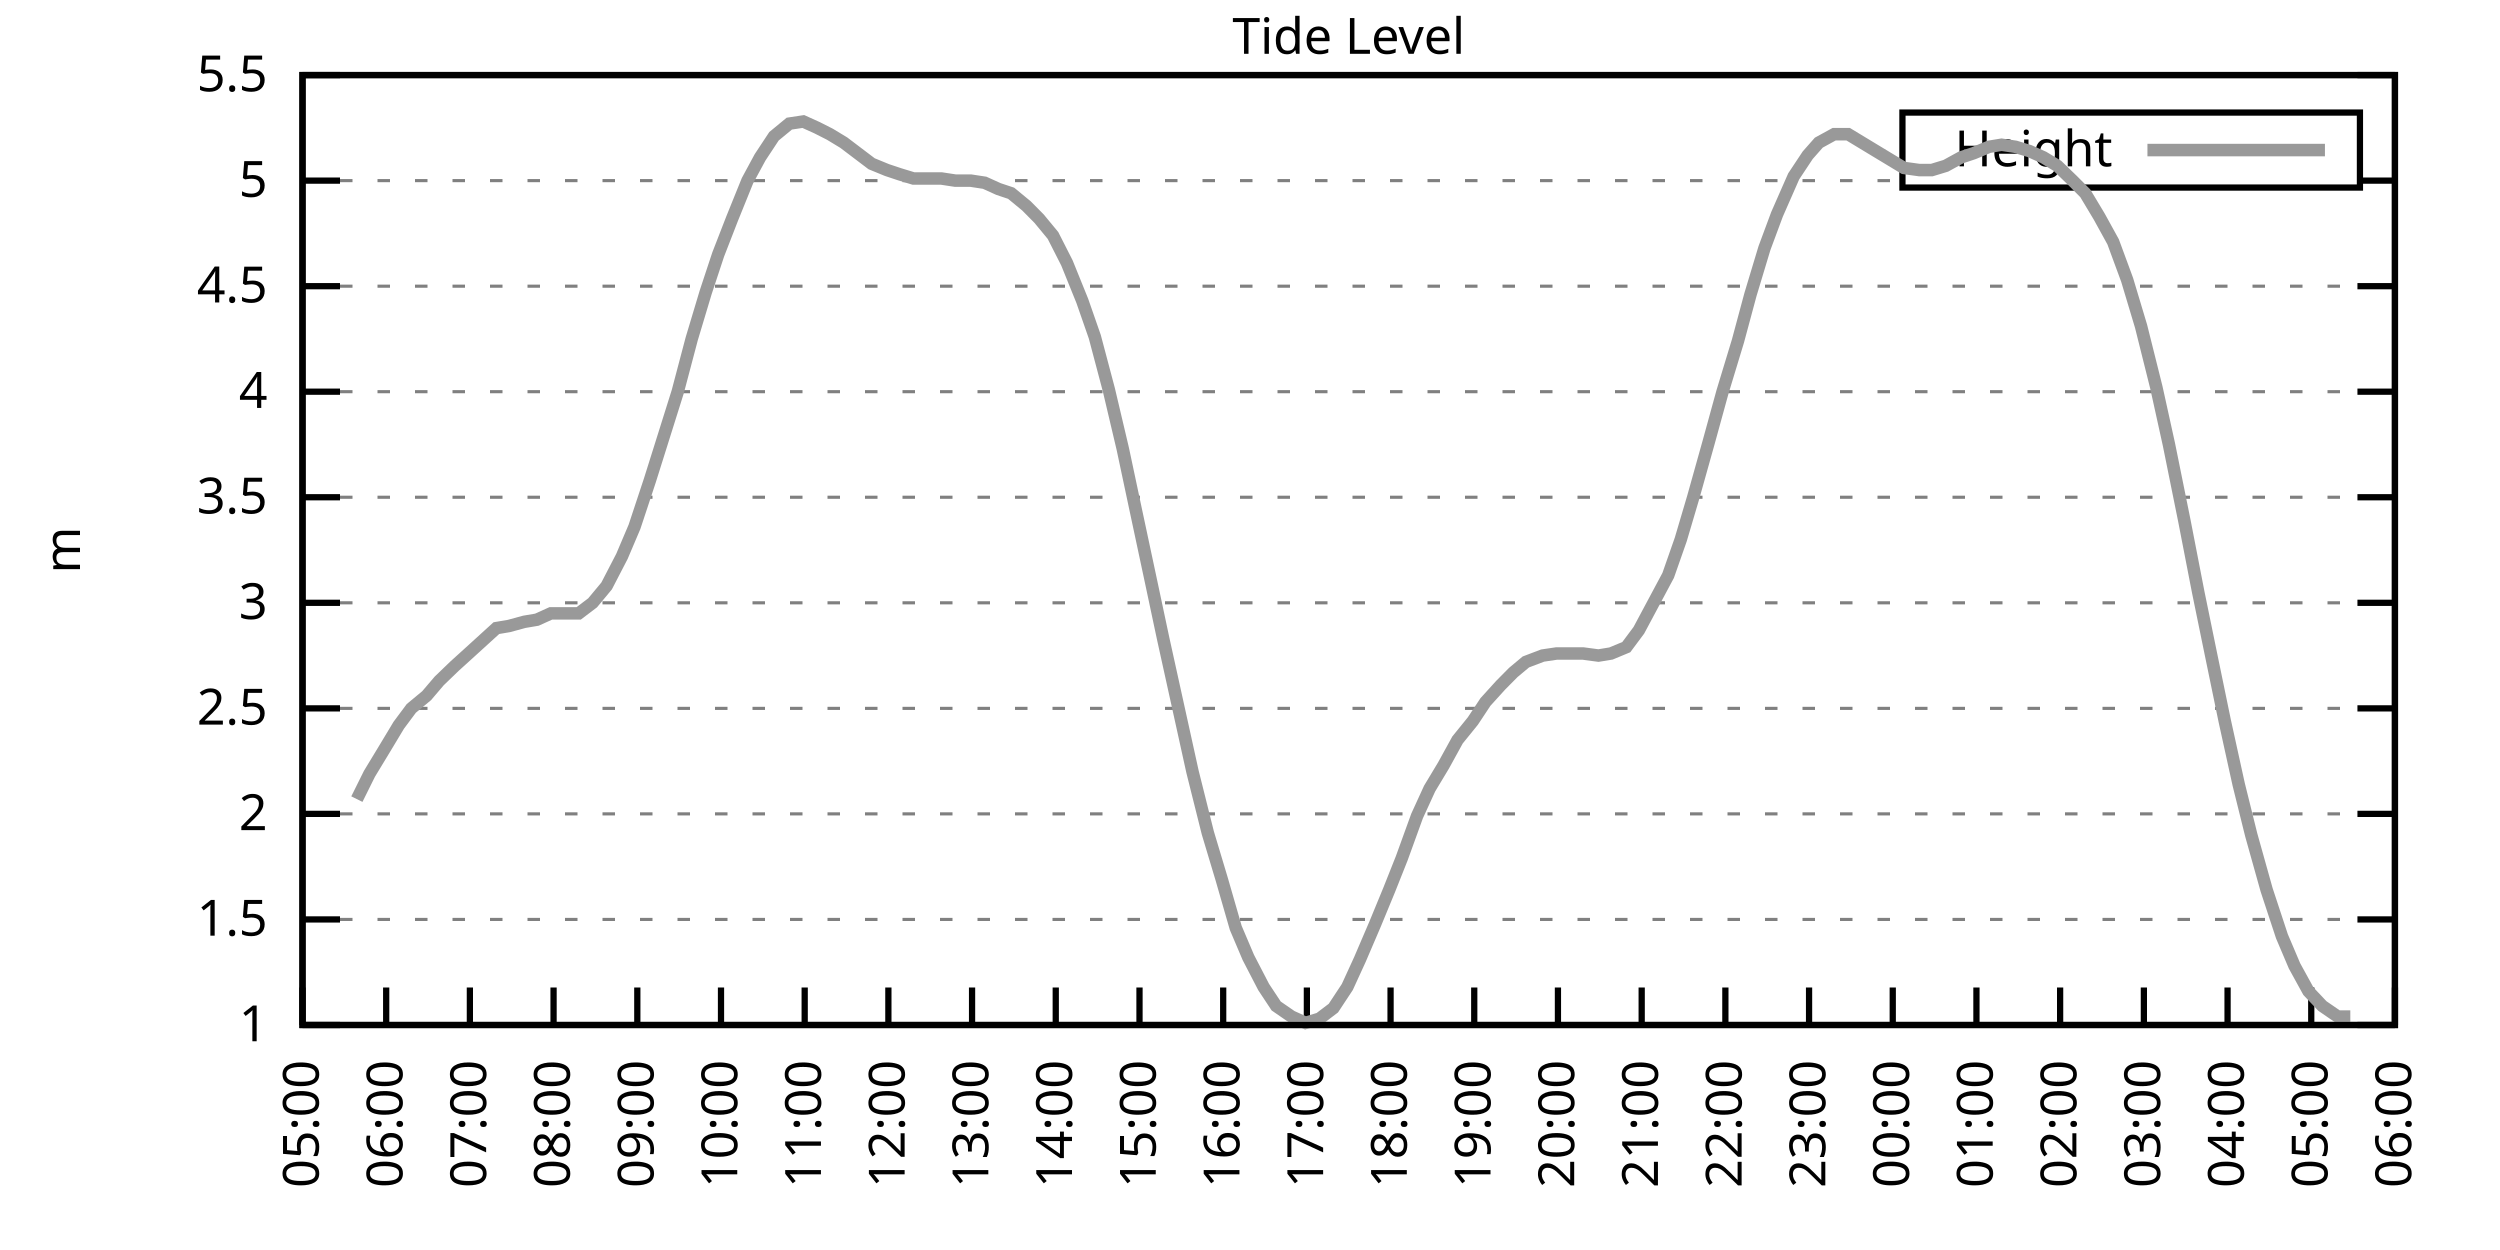
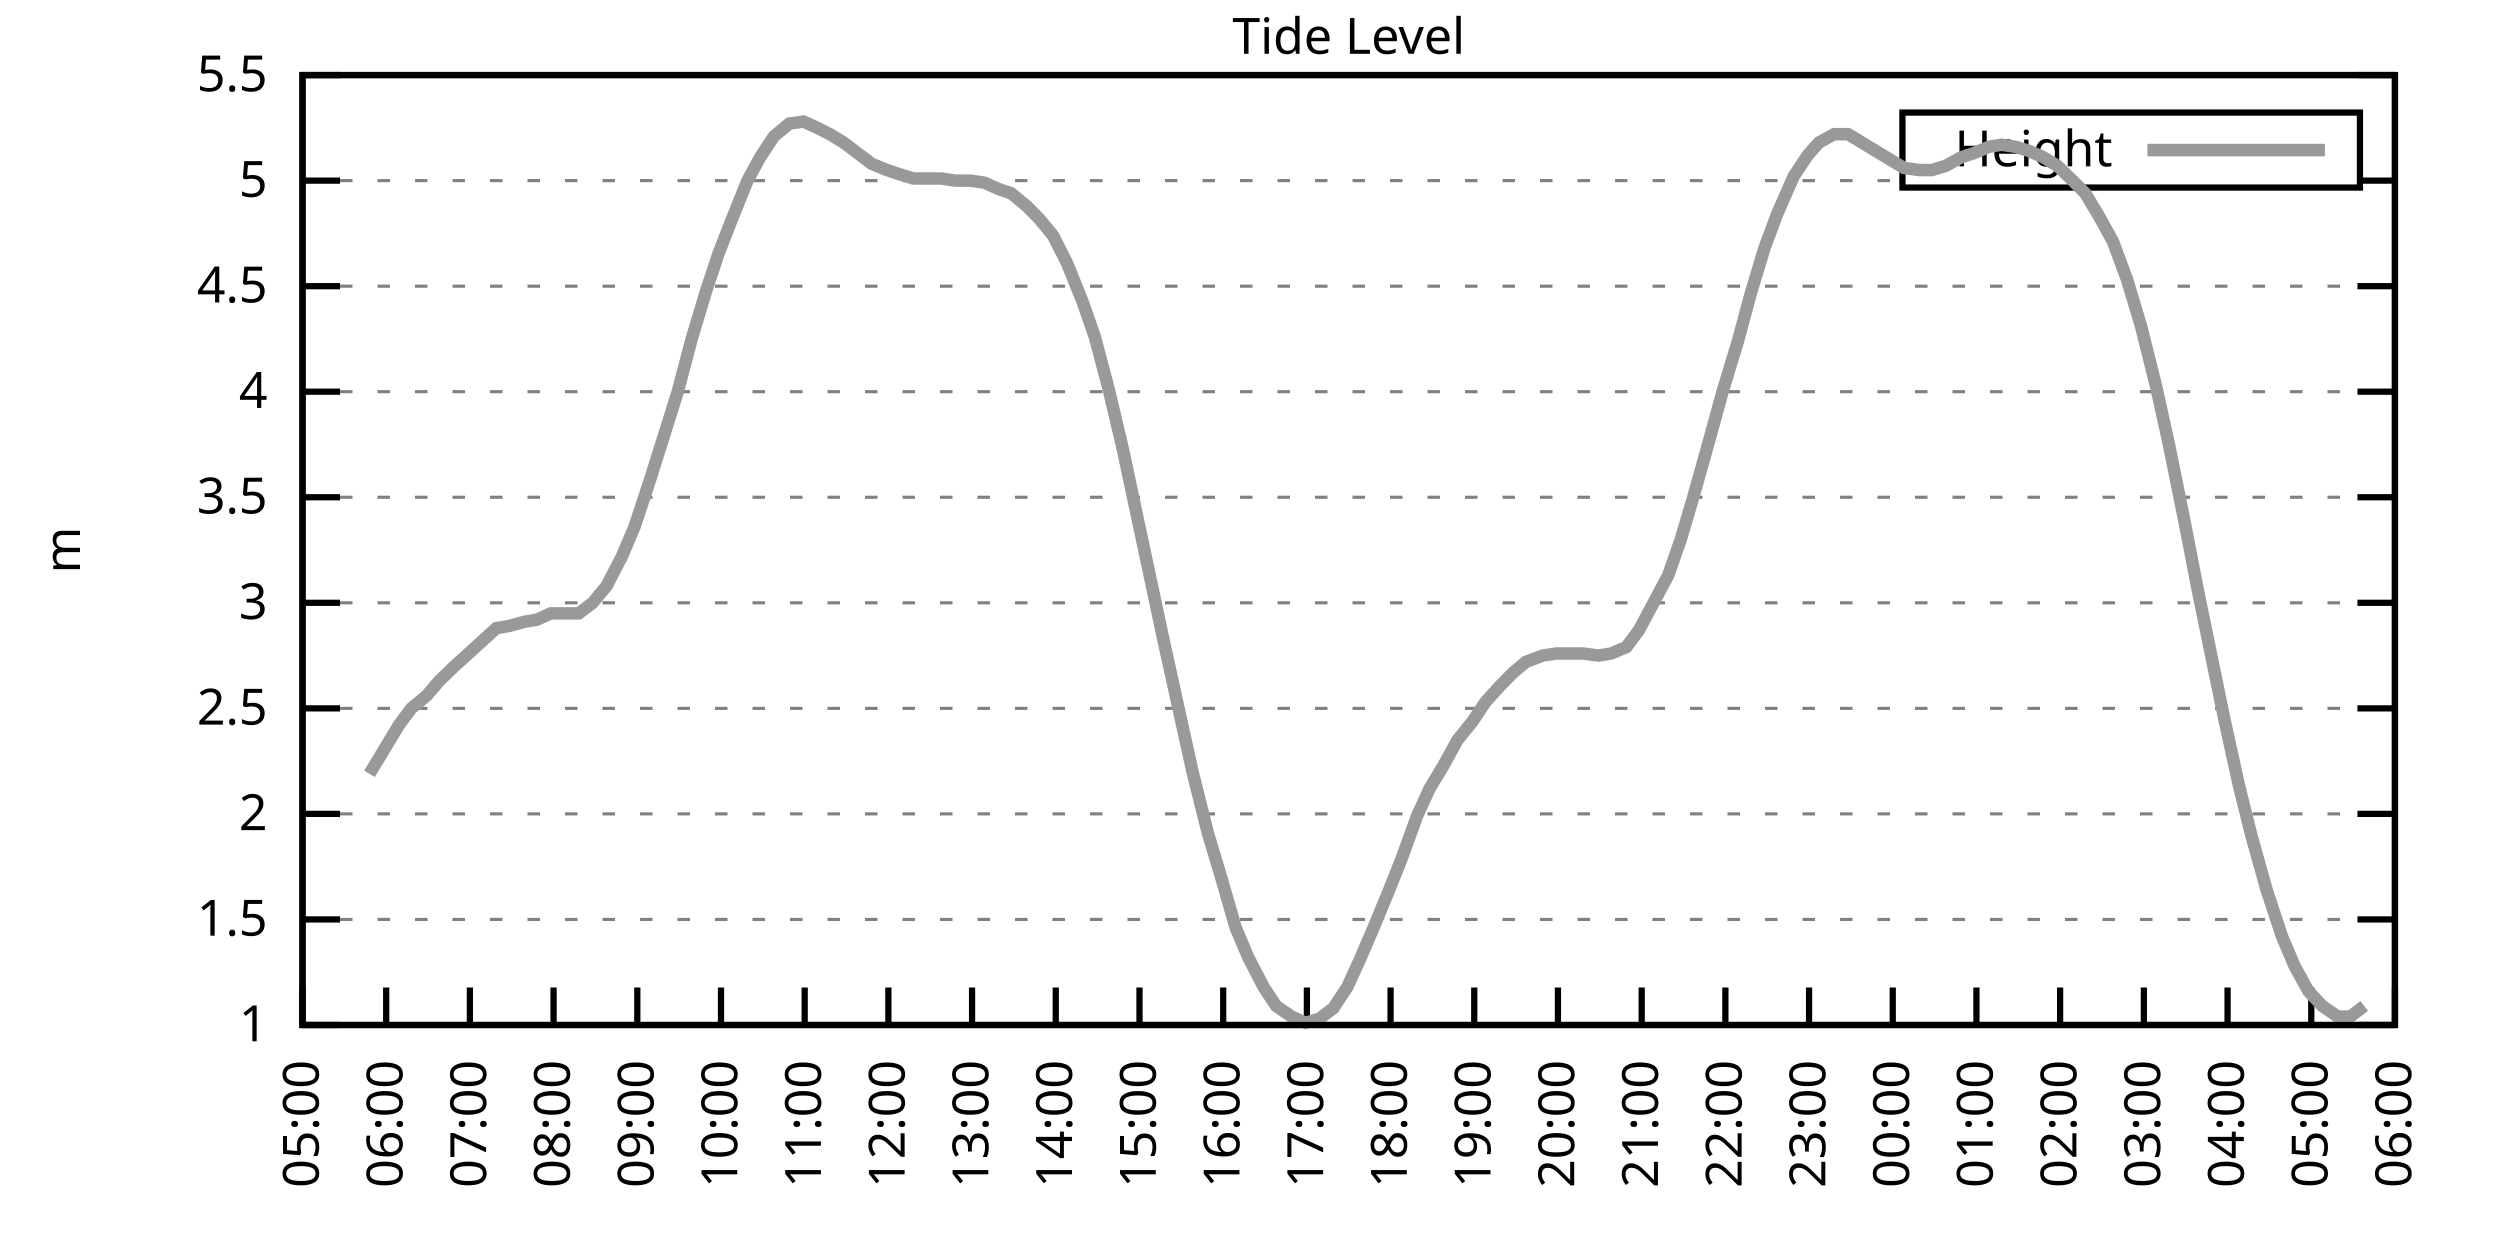
<svg xmlns="http://www.w3.org/2000/svg" xmlns:xlink="http://www.w3.org/1999/xlink" width="400" height="200" viewBox="0 0 400 200">
  <g id="gnuplot_canvas">
    <rect x="0" y="0" width="400" height="200" fill="none" />
    <defs>
      <circle id="gpDot" r="0.5" stroke-width="0.5" stroke="currentColor" />
      <path id="gpPt0" stroke-width="0.333" stroke="currentColor" d="M-1,0 h2 M0,-1 v2" />
      <path id="gpPt1" stroke-width="0.333" stroke="currentColor" d="M-1,-1 L1,1 M1,-1 L-1,1" />
      <path id="gpPt2" stroke-width="0.333" stroke="currentColor" d="M-1,0 L1,0 M0,-1 L0,1 M-1,-1 L1,1 M-1,1 L1,-1" />
      <rect id="gpPt3" stroke-width="0.333" stroke="currentColor" x="-1" y="-1" width="2" height="2" />
      <rect id="gpPt4" stroke-width="0.333" stroke="currentColor" fill="currentColor" x="-1" y="-1" width="2" height="2" />
      <circle id="gpPt5" stroke-width="0.333" stroke="currentColor" cx="0" cy="0" r="1" />
      <use xlink:href="#gpPt5" id="gpPt6" fill="currentColor" stroke="none" />
      <path id="gpPt7" stroke-width="0.333" stroke="currentColor" d="M0,-1.33 L-1.33,0.67 L1.33,0.67 z" />
      <use xlink:href="#gpPt7" id="gpPt8" fill="currentColor" stroke="none" />
      <use xlink:href="#gpPt7" id="gpPt9" stroke="currentColor" transform="rotate(180)" />
      <use xlink:href="#gpPt9" id="gpPt10" fill="currentColor" stroke="none" />
      <use xlink:href="#gpPt3" id="gpPt11" stroke="currentColor" transform="rotate(45)" />
      <use xlink:href="#gpPt11" id="gpPt12" fill="currentColor" stroke="none" />
      <path id="gpPt13" stroke-width="0.333" stroke="currentColor" d="M0,1.330 L1.265,0.411 L0.782,-1.067 L-0.782,-1.076 L-1.265,0.411 z" />
      <use xlink:href="#gpPt13" id="gpPt14" fill="currentColor" stroke="none" />
      <filter id="textbox" filterUnits="objectBoundingBox" x="0" y="0" height="1" width="1">
        <feFlood flood-color="white" flood-opacity="1" result="bgnd" />
        <feComposite in="SourceGraphic" in2="bgnd" operator="atop" />
      </filter>
      <filter id="greybox" filterUnits="objectBoundingBox" x="0" y="0" height="1" width="1">
        <feFlood flood-color="lightgrey" flood-opacity="1" result="grey" />
        <feComposite in="SourceGraphic" in2="grey" operator="atop" />
      </filter>
    </defs>
    <g fill="none" color="white" stroke="currentColor" stroke-width="1.00" stroke-linecap="butt" stroke-linejoin="miter">
</g>
    <g fill="none" color="black" stroke="currentColor" stroke-width="1.00" stroke-linecap="butt" stroke-linejoin="miter">
      <g stroke="none" shape-rendering="crispEdges">
        <polygon fill="rgb(255, 255, 255)" points="48.40,164.00 383.18,164.00 383.18,12.02 48.40,12.02 " />
      </g>
    </g>
    <g fill="none" color="black" stroke="currentColor" stroke-width="1.00" stroke-linecap="butt" stroke-linejoin="miter">
</g>
    <g fill="none" color="black" stroke="black" stroke-width="0.50" stroke-linecap="butt" stroke-linejoin="miter">
</g>
    <g fill="none" color="gray" stroke="currentColor" stroke-width="0.50" stroke-linecap="butt" stroke-linejoin="miter">
      <path stroke="gray" stroke-dasharray="2,4" class="gridline" d="M48.40,164.00 L383.19,164.00  " />
    </g>
    <g fill="none" color="gray" stroke="gray" stroke-width="1.00" stroke-linecap="butt" stroke-linejoin="miter">
</g>
    <g fill="none" color="black" stroke="currentColor" stroke-width="1.00" stroke-linecap="butt" stroke-linejoin="miter">
      <path stroke="black" d="M48.40,164.00 L54.40,164.00 M383.19,164.00 L377.19,164.00  " />
      <g transform="translate(42.80,166.60)" stroke="none" fill="black" font-family="Sans" font-size="8.00" text-anchor="end">
        <text>
          <tspan font-family="Sans"> 1</tspan>
        </text>
      </g>
    </g>
    <g fill="none" color="black" stroke="currentColor" stroke-width="1.00" stroke-linecap="butt" stroke-linejoin="miter">
</g>
    <g fill="none" color="black" stroke="black" stroke-width="0.50" stroke-linecap="butt" stroke-linejoin="miter">
</g>
    <g fill="none" color="gray" stroke="currentColor" stroke-width="0.50" stroke-linecap="butt" stroke-linejoin="miter">
      <path stroke="gray" stroke-dasharray="2,4" class="gridline" d="M48.40,147.11 L383.19,147.11  " />
    </g>
    <g fill="none" color="gray" stroke="gray" stroke-width="1.00" stroke-linecap="butt" stroke-linejoin="miter">
</g>
    <g fill="none" color="black" stroke="currentColor" stroke-width="1.00" stroke-linecap="butt" stroke-linejoin="miter">
      <path stroke="black" d="M48.40,147.11 L54.40,147.11 M383.19,147.11 L377.19,147.11  " />
      <g transform="translate(42.80,149.71)" stroke="none" fill="black" font-family="Sans" font-size="8.00" text-anchor="end">
        <text>
          <tspan font-family="Sans"> 1.5</tspan>
        </text>
      </g>
    </g>
    <g fill="none" color="black" stroke="currentColor" stroke-width="1.00" stroke-linecap="butt" stroke-linejoin="miter">
</g>
    <g fill="none" color="black" stroke="black" stroke-width="0.50" stroke-linecap="butt" stroke-linejoin="miter">
</g>
    <g fill="none" color="gray" stroke="currentColor" stroke-width="0.50" stroke-linecap="butt" stroke-linejoin="miter">
      <path stroke="gray" stroke-dasharray="2,4" class="gridline" d="M48.40,130.22 L383.19,130.22  " />
    </g>
    <g fill="none" color="gray" stroke="gray" stroke-width="1.00" stroke-linecap="butt" stroke-linejoin="miter">
</g>
    <g fill="none" color="black" stroke="currentColor" stroke-width="1.00" stroke-linecap="butt" stroke-linejoin="miter">
      <path stroke="black" d="M48.40,130.22 L54.40,130.22 M383.19,130.22 L377.19,130.22  " />
      <g transform="translate(42.80,132.82)" stroke="none" fill="black" font-family="Sans" font-size="8.00" text-anchor="end">
        <text>
          <tspan font-family="Sans"> 2</tspan>
        </text>
      </g>
    </g>
    <g fill="none" color="black" stroke="currentColor" stroke-width="1.00" stroke-linecap="butt" stroke-linejoin="miter">
</g>
    <g fill="none" color="black" stroke="black" stroke-width="0.50" stroke-linecap="butt" stroke-linejoin="miter">
</g>
    <g fill="none" color="gray" stroke="currentColor" stroke-width="0.50" stroke-linecap="butt" stroke-linejoin="miter">
      <path stroke="gray" stroke-dasharray="2,4" class="gridline" d="M48.40,113.34 L383.19,113.34  " />
    </g>
    <g fill="none" color="gray" stroke="gray" stroke-width="1.00" stroke-linecap="butt" stroke-linejoin="miter">
</g>
    <g fill="none" color="black" stroke="currentColor" stroke-width="1.00" stroke-linecap="butt" stroke-linejoin="miter">
      <path stroke="black" d="M48.40,113.34 L54.40,113.34 M383.19,113.34 L377.19,113.34  " />
      <g transform="translate(42.80,115.94)" stroke="none" fill="black" font-family="Sans" font-size="8.00" text-anchor="end">
        <text>
          <tspan font-family="Sans"> 2.5</tspan>
        </text>
      </g>
    </g>
    <g fill="none" color="black" stroke="currentColor" stroke-width="1.00" stroke-linecap="butt" stroke-linejoin="miter">
</g>
    <g fill="none" color="black" stroke="black" stroke-width="0.50" stroke-linecap="butt" stroke-linejoin="miter">
</g>
    <g fill="none" color="gray" stroke="currentColor" stroke-width="0.50" stroke-linecap="butt" stroke-linejoin="miter">
      <path stroke="gray" stroke-dasharray="2,4" class="gridline" d="M48.40,96.45 L383.19,96.45  " />
    </g>
    <g fill="none" color="gray" stroke="gray" stroke-width="1.00" stroke-linecap="butt" stroke-linejoin="miter">
</g>
    <g fill="none" color="black" stroke="currentColor" stroke-width="1.00" stroke-linecap="butt" stroke-linejoin="miter">
      <path stroke="black" d="M48.40,96.45 L54.40,96.45 M383.19,96.45 L377.19,96.45  " />
      <g transform="translate(42.80,99.05)" stroke="none" fill="black" font-family="Sans" font-size="8.00" text-anchor="end">
        <text>
          <tspan font-family="Sans"> 3</tspan>
        </text>
      </g>
    </g>
    <g fill="none" color="black" stroke="currentColor" stroke-width="1.00" stroke-linecap="butt" stroke-linejoin="miter">
</g>
    <g fill="none" color="black" stroke="black" stroke-width="0.50" stroke-linecap="butt" stroke-linejoin="miter">
</g>
    <g fill="none" color="gray" stroke="currentColor" stroke-width="0.50" stroke-linecap="butt" stroke-linejoin="miter">
      <path stroke="gray" stroke-dasharray="2,4" class="gridline" d="M48.40,79.56 L383.19,79.56  " />
    </g>
    <g fill="none" color="gray" stroke="gray" stroke-width="1.00" stroke-linecap="butt" stroke-linejoin="miter">
</g>
    <g fill="none" color="black" stroke="currentColor" stroke-width="1.00" stroke-linecap="butt" stroke-linejoin="miter">
      <path stroke="black" d="M48.40,79.56 L54.40,79.56 M383.19,79.56 L377.19,79.56  " />
      <g transform="translate(42.80,82.16)" stroke="none" fill="black" font-family="Sans" font-size="8.00" text-anchor="end">
        <text>
          <tspan font-family="Sans"> 3.5</tspan>
        </text>
      </g>
    </g>
    <g fill="none" color="black" stroke="currentColor" stroke-width="1.00" stroke-linecap="butt" stroke-linejoin="miter">
</g>
    <g fill="none" color="black" stroke="black" stroke-width="0.50" stroke-linecap="butt" stroke-linejoin="miter">
</g>
    <g fill="none" color="gray" stroke="currentColor" stroke-width="0.50" stroke-linecap="butt" stroke-linejoin="miter">
      <path stroke="gray" stroke-dasharray="2,4" class="gridline" d="M48.40,62.67 L383.19,62.67  " />
    </g>
    <g fill="none" color="gray" stroke="gray" stroke-width="1.00" stroke-linecap="butt" stroke-linejoin="miter">
</g>
    <g fill="none" color="black" stroke="currentColor" stroke-width="1.00" stroke-linecap="butt" stroke-linejoin="miter">
      <path stroke="black" d="M48.40,62.67 L54.40,62.67 M383.19,62.67 L377.19,62.67  " />
      <g transform="translate(42.80,65.27)" stroke="none" fill="black" font-family="Sans" font-size="8.00" text-anchor="end">
        <text>
          <tspan font-family="Sans"> 4</tspan>
        </text>
      </g>
    </g>
    <g fill="none" color="black" stroke="currentColor" stroke-width="1.00" stroke-linecap="butt" stroke-linejoin="miter">
</g>
    <g fill="none" color="black" stroke="black" stroke-width="0.50" stroke-linecap="butt" stroke-linejoin="miter">
</g>
    <g fill="none" color="gray" stroke="currentColor" stroke-width="0.50" stroke-linecap="butt" stroke-linejoin="miter">
      <path stroke="gray" stroke-dasharray="2,4" class="gridline" d="M48.40,45.79 L383.19,45.79  " />
    </g>
    <g fill="none" color="gray" stroke="gray" stroke-width="1.00" stroke-linecap="butt" stroke-linejoin="miter">
</g>
    <g fill="none" color="black" stroke="currentColor" stroke-width="1.00" stroke-linecap="butt" stroke-linejoin="miter">
      <path stroke="black" d="M48.40,45.79 L54.40,45.79 M383.19,45.79 L377.19,45.79  " />
      <g transform="translate(42.80,48.39)" stroke="none" fill="black" font-family="Sans" font-size="8.00" text-anchor="end">
        <text>
          <tspan font-family="Sans"> 4.5</tspan>
        </text>
      </g>
    </g>
    <g fill="none" color="black" stroke="currentColor" stroke-width="1.00" stroke-linecap="butt" stroke-linejoin="miter">
</g>
    <g fill="none" color="black" stroke="black" stroke-width="0.50" stroke-linecap="butt" stroke-linejoin="miter">
</g>
    <g fill="none" color="gray" stroke="currentColor" stroke-width="0.50" stroke-linecap="butt" stroke-linejoin="miter">
      <path stroke="gray" stroke-dasharray="2,4" class="gridline" d="M48.40,28.90 L304.39,28.90 M377.59,28.90 L383.19,28.90  " />
    </g>
    <g fill="none" color="gray" stroke="gray" stroke-width="1.00" stroke-linecap="butt" stroke-linejoin="miter">
</g>
    <g fill="none" color="black" stroke="currentColor" stroke-width="1.00" stroke-linecap="butt" stroke-linejoin="miter">
      <path stroke="black" d="M48.40,28.90 L54.40,28.90 M383.19,28.90 L377.19,28.90  " />
      <g transform="translate(42.80,31.50)" stroke="none" fill="black" font-family="Sans" font-size="8.00" text-anchor="end">
        <text>
          <tspan font-family="Sans"> 5</tspan>
        </text>
      </g>
    </g>
    <g fill="none" color="black" stroke="currentColor" stroke-width="1.00" stroke-linecap="butt" stroke-linejoin="miter">
</g>
    <g fill="none" color="black" stroke="black" stroke-width="0.50" stroke-linecap="butt" stroke-linejoin="miter">
</g>
    <g fill="none" color="gray" stroke="currentColor" stroke-width="0.50" stroke-linecap="butt" stroke-linejoin="miter">
      <path stroke="gray" stroke-dasharray="2,4" class="gridline" d="M48.40,12.01 L383.19,12.01  " />
    </g>
    <g fill="none" color="gray" stroke="gray" stroke-width="1.00" stroke-linecap="butt" stroke-linejoin="miter">
</g>
    <g fill="none" color="black" stroke="currentColor" stroke-width="1.00" stroke-linecap="butt" stroke-linejoin="miter">
      <path stroke="black" d="M48.40,12.01 L54.40,12.01 M383.19,12.01 L377.19,12.01  " />
      <g transform="translate(42.80,14.61)" stroke="none" fill="black" font-family="Sans" font-size="8.00" text-anchor="end">
        <text>
          <tspan font-family="Sans"> 5.5</tspan>
        </text>
      </g>
    </g>
    <g fill="none" color="black" stroke="currentColor" stroke-width="1.00" stroke-linecap="butt" stroke-linejoin="miter">
      <path stroke="black" d="M48.40,164.00 L48.40,158.00  " />
      <g transform="translate(51.00,169.60) rotate(270.00)" stroke="none" fill="black" font-family="Sans" font-size="8.00" text-anchor="end">
        <text>
          <tspan font-family="Sans">05:00</tspan>
        </text>
      </g>
    </g>
    <g fill="none" color="black" stroke="currentColor" stroke-width="1.00" stroke-linecap="butt" stroke-linejoin="miter">
      <path stroke="black" d="M61.79,164.00 L61.79,158.00  " />
      <g transform="translate(64.39,169.60) rotate(270.00)" stroke="none" fill="black" font-family="Sans" font-size="8.00" text-anchor="end">
        <text>
          <tspan font-family="Sans">06:00</tspan>
        </text>
      </g>
    </g>
    <g fill="none" color="black" stroke="currentColor" stroke-width="1.00" stroke-linecap="butt" stroke-linejoin="miter">
      <path stroke="black" d="M75.18,164.00 L75.18,158.00  " />
      <g transform="translate(77.78,169.60) rotate(270.00)" stroke="none" fill="black" font-family="Sans" font-size="8.00" text-anchor="end">
        <text>
          <tspan font-family="Sans">07:00</tspan>
        </text>
      </g>
    </g>
    <g fill="none" color="black" stroke="currentColor" stroke-width="1.00" stroke-linecap="butt" stroke-linejoin="miter">
      <path stroke="black" d="M88.57,164.00 L88.57,158.00  " />
      <g transform="translate(91.17,169.60) rotate(270.00)" stroke="none" fill="black" font-family="Sans" font-size="8.00" text-anchor="end">
        <text>
          <tspan font-family="Sans">08:00</tspan>
        </text>
      </g>
    </g>
    <g fill="none" color="black" stroke="currentColor" stroke-width="1.00" stroke-linecap="butt" stroke-linejoin="miter">
      <path stroke="black" d="M101.97,164.00 L101.97,158.00  " />
      <g transform="translate(104.57,169.60) rotate(270.00)" stroke="none" fill="black" font-family="Sans" font-size="8.00" text-anchor="end">
        <text>
          <tspan font-family="Sans">09:00</tspan>
        </text>
      </g>
    </g>
    <g fill="none" color="black" stroke="currentColor" stroke-width="1.00" stroke-linecap="butt" stroke-linejoin="miter">
      <path stroke="black" d="M115.36,164.00 L115.36,158.00  " />
      <g transform="translate(117.96,169.60) rotate(270.00)" stroke="none" fill="black" font-family="Sans" font-size="8.00" text-anchor="end">
        <text>
          <tspan font-family="Sans">10:00</tspan>
        </text>
      </g>
    </g>
    <g fill="none" color="black" stroke="currentColor" stroke-width="1.00" stroke-linecap="butt" stroke-linejoin="miter">
      <path stroke="black" d="M128.75,164.00 L128.75,158.00  " />
      <g transform="translate(131.35,169.60) rotate(270.00)" stroke="none" fill="black" font-family="Sans" font-size="8.00" text-anchor="end">
        <text>
          <tspan font-family="Sans">11:00</tspan>
        </text>
      </g>
    </g>
    <g fill="none" color="black" stroke="currentColor" stroke-width="1.00" stroke-linecap="butt" stroke-linejoin="miter">
      <path stroke="black" d="M142.14,164.00 L142.14,158.00  " />
      <g transform="translate(144.74,169.60) rotate(270.00)" stroke="none" fill="black" font-family="Sans" font-size="8.00" text-anchor="end">
        <text>
          <tspan font-family="Sans">12:00</tspan>
        </text>
      </g>
    </g>
    <g fill="none" color="black" stroke="currentColor" stroke-width="1.00" stroke-linecap="butt" stroke-linejoin="miter">
      <path stroke="black" d="M155.53,164.00 L155.53,158.00  " />
      <g transform="translate(158.13,169.60) rotate(270.00)" stroke="none" fill="black" font-family="Sans" font-size="8.00" text-anchor="end">
        <text>
          <tspan font-family="Sans">13:00</tspan>
        </text>
      </g>
    </g>
    <g fill="none" color="black" stroke="currentColor" stroke-width="1.00" stroke-linecap="butt" stroke-linejoin="miter">
      <path stroke="black" d="M168.92,164.00 L168.92,158.00  " />
      <g transform="translate(171.52,169.60) rotate(270.00)" stroke="none" fill="black" font-family="Sans" font-size="8.00" text-anchor="end">
        <text>
          <tspan font-family="Sans">14:00</tspan>
        </text>
      </g>
    </g>
    <g fill="none" color="black" stroke="currentColor" stroke-width="1.00" stroke-linecap="butt" stroke-linejoin="miter">
      <path stroke="black" d="M182.32,164.00 L182.32,158.00  " />
      <g transform="translate(184.92,169.60) rotate(270.00)" stroke="none" fill="black" font-family="Sans" font-size="8.00" text-anchor="end">
        <text>
          <tspan font-family="Sans">15:00</tspan>
        </text>
      </g>
    </g>
    <g fill="none" color="black" stroke="currentColor" stroke-width="1.00" stroke-linecap="butt" stroke-linejoin="miter">
      <path stroke="black" d="M195.71,164.00 L195.71,158.00  " />
      <g transform="translate(198.31,169.60) rotate(270.00)" stroke="none" fill="black" font-family="Sans" font-size="8.00" text-anchor="end">
        <text>
          <tspan font-family="Sans">16:00</tspan>
        </text>
      </g>
    </g>
    <g fill="none" color="black" stroke="currentColor" stroke-width="1.00" stroke-linecap="butt" stroke-linejoin="miter">
      <path stroke="black" d="M209.10,164.00 L209.10,158.00  " />
      <g transform="translate(211.70,169.60) rotate(270.00)" stroke="none" fill="black" font-family="Sans" font-size="8.00" text-anchor="end">
        <text>
          <tspan font-family="Sans">17:00</tspan>
        </text>
      </g>
    </g>
    <g fill="none" color="black" stroke="currentColor" stroke-width="1.00" stroke-linecap="butt" stroke-linejoin="miter">
      <path stroke="black" d="M222.49,164.00 L222.49,158.00  " />
      <g transform="translate(225.09,169.60) rotate(270.00)" stroke="none" fill="black" font-family="Sans" font-size="8.00" text-anchor="end">
        <text>
          <tspan font-family="Sans">18:00</tspan>
        </text>
      </g>
    </g>
    <g fill="none" color="black" stroke="currentColor" stroke-width="1.00" stroke-linecap="butt" stroke-linejoin="miter">
      <path stroke="black" d="M235.88,164.00 L235.88,158.00  " />
      <g transform="translate(238.48,169.60) rotate(270.00)" stroke="none" fill="black" font-family="Sans" font-size="8.00" text-anchor="end">
        <text>
          <tspan font-family="Sans">19:00</tspan>
        </text>
      </g>
    </g>
    <g fill="none" color="black" stroke="currentColor" stroke-width="1.00" stroke-linecap="butt" stroke-linejoin="miter">
      <path stroke="black" d="M249.27,164.00 L249.27,158.00  " />
      <g transform="translate(251.87,169.60) rotate(270.00)" stroke="none" fill="black" font-family="Sans" font-size="8.00" text-anchor="end">
        <text>
          <tspan font-family="Sans">20:00</tspan>
        </text>
      </g>
    </g>
    <g fill="none" color="black" stroke="currentColor" stroke-width="1.00" stroke-linecap="butt" stroke-linejoin="miter">
      <path stroke="black" d="M262.67,164.00 L262.67,158.00  " />
      <g transform="translate(265.27,169.60) rotate(270.00)" stroke="none" fill="black" font-family="Sans" font-size="8.00" text-anchor="end">
        <text>
          <tspan font-family="Sans">21:00</tspan>
        </text>
      </g>
    </g>
    <g fill="none" color="black" stroke="currentColor" stroke-width="1.00" stroke-linecap="butt" stroke-linejoin="miter">
      <path stroke="black" d="M276.06,164.00 L276.06,158.00  " />
      <g transform="translate(278.66,169.60) rotate(270.00)" stroke="none" fill="black" font-family="Sans" font-size="8.00" text-anchor="end">
        <text>
          <tspan font-family="Sans">22:00</tspan>
        </text>
      </g>
    </g>
    <g fill="none" color="black" stroke="currentColor" stroke-width="1.00" stroke-linecap="butt" stroke-linejoin="miter">
      <path stroke="black" d="M289.45,164.00 L289.45,158.00  " />
      <g transform="translate(292.05,169.60) rotate(270.00)" stroke="none" fill="black" font-family="Sans" font-size="8.00" text-anchor="end">
        <text>
          <tspan font-family="Sans">23:00</tspan>
        </text>
      </g>
    </g>
    <g fill="none" color="black" stroke="currentColor" stroke-width="1.00" stroke-linecap="butt" stroke-linejoin="miter">
      <path stroke="black" d="M302.84,164.00 L302.84,158.00  " />
      <g transform="translate(305.44,169.60) rotate(270.00)" stroke="none" fill="black" font-family="Sans" font-size="8.00" text-anchor="end">
        <text>
          <tspan font-family="Sans">00:00</tspan>
        </text>
      </g>
    </g>
    <g fill="none" color="black" stroke="currentColor" stroke-width="1.00" stroke-linecap="butt" stroke-linejoin="miter">
      <path stroke="black" d="M316.23,164.00 L316.23,158.00  " />
      <g transform="translate(318.83,169.60) rotate(270.00)" stroke="none" fill="black" font-family="Sans" font-size="8.00" text-anchor="end">
        <text>
          <tspan font-family="Sans">01:00</tspan>
        </text>
      </g>
    </g>
    <g fill="none" color="black" stroke="currentColor" stroke-width="1.00" stroke-linecap="butt" stroke-linejoin="miter">
      <path stroke="black" d="M329.62,164.00 L329.62,158.00  " />
      <g transform="translate(332.22,169.60) rotate(270.00)" stroke="none" fill="black" font-family="Sans" font-size="8.00" text-anchor="end">
        <text>
          <tspan font-family="Sans">02:00</tspan>
        </text>
      </g>
    </g>
    <g fill="none" color="black" stroke="currentColor" stroke-width="1.00" stroke-linecap="butt" stroke-linejoin="miter">
      <path stroke="black" d="M343.02,164.00 L343.02,158.00  " />
      <g transform="translate(345.62,169.60) rotate(270.00)" stroke="none" fill="black" font-family="Sans" font-size="8.00" text-anchor="end">
        <text>
          <tspan font-family="Sans">03:00</tspan>
        </text>
      </g>
    </g>
    <g fill="none" color="black" stroke="currentColor" stroke-width="1.00" stroke-linecap="butt" stroke-linejoin="miter">
      <path stroke="black" d="M356.41,164.00 L356.41,158.00  " />
      <g transform="translate(359.01,169.60) rotate(270.00)" stroke="none" fill="black" font-family="Sans" font-size="8.00" text-anchor="end">
        <text>
          <tspan font-family="Sans">04:00</tspan>
        </text>
      </g>
    </g>
    <g fill="none" color="black" stroke="currentColor" stroke-width="1.00" stroke-linecap="butt" stroke-linejoin="miter">
      <path stroke="black" d="M369.80,164.00 L369.80,158.00  " />
      <g transform="translate(372.40,169.60) rotate(270.00)" stroke="none" fill="black" font-family="Sans" font-size="8.00" text-anchor="end">
        <text>
          <tspan font-family="Sans">05:00</tspan>
        </text>
      </g>
    </g>
    <g fill="none" color="black" stroke="currentColor" stroke-width="1.00" stroke-linecap="butt" stroke-linejoin="miter">
      <path stroke="black" d="M383.19,164.00 L383.19,158.00  " />
      <g transform="translate(385.79,169.60) rotate(270.00)" stroke="none" fill="black" font-family="Sans" font-size="8.00" text-anchor="end">
        <text>
          <tspan font-family="Sans">06:00</tspan>
        </text>
      </g>
    </g>
    <g fill="none" color="black" stroke="currentColor" stroke-width="1.00" stroke-linecap="butt" stroke-linejoin="miter">
</g>
    <g fill="none" color="black" stroke="currentColor" stroke-width="1.00" stroke-linecap="butt" stroke-linejoin="miter">
      <path stroke="black" d="M48.40,12.01 L48.40,164.00 L383.19,164.00 L383.19,12.01 L48.40,12.01 Z  " />
    </g>
    <g fill="none" color="black" stroke="currentColor" stroke-width="1.00" stroke-linecap="butt" stroke-linejoin="miter">
</g>
    <g fill="none" color="black" stroke="currentColor" stroke-width="1.00" stroke-linecap="butt" stroke-linejoin="miter">
      <path stroke="black" d="M304.39,30.01 L304.39,18.01 L377.59,18.01 L377.59,30.01 L304.39,30.01 Z  " />
    </g>
    <g id="Tide_level_plot_1">
      <g fill="none" color="white" stroke="black" stroke-width="2.00" stroke-linecap="butt" stroke-linejoin="miter">
</g>
      <g fill="none" color="black" stroke="currentColor" stroke-width="2.00" stroke-linecap="butt" stroke-linejoin="miter">
        <g transform="translate(337.99,26.61)" stroke="none" fill="black" font-family="Sans" font-size="8.00" text-anchor="end">
          <text>
            <tspan font-family="Sans">Height</tspan>
          </text>
        </g>
      </g>
      <g fill="none" color="black" stroke="currentColor" stroke-width="2.00" stroke-linecap="butt" stroke-linejoin="miter">
-         <path stroke="rgb(153, 153, 153)" d="M343.59,24.01 L371.99,24.01 M57.10,127.86 L59.11,123.81 L61.57,119.75 L63.80,116.04 L65.81,113.34 L68.26,111.31   L70.27,108.95 L72.73,106.58 L74.96,104.56 L77.19,102.53 L79.42,100.50 L81.43,100.16 L83.89,99.49 L85.90,99.15   L88.13,98.14 L90.36,98.14 L92.59,98.14 L94.82,96.45 L97.06,93.75 L99.51,89.02 L101.52,84.29 L103.98,76.86   L106.21,69.77 L108.44,62.67 L110.67,54.23 L112.90,46.80 L114.91,40.72 L117.14,34.98 L119.60,28.90 L121.61,25.18   L123.84,21.80 L126.29,19.78 L128.53,19.44 L130.76,20.45 L132.77,21.47 L135.00,22.82 L139.46,26.20 L141.92,27.21   L143.93,27.88 L146.16,28.56 L148.39,28.56 L150.62,28.56 L152.85,28.90 L155.31,28.90 L157.54,29.24 L159.77,30.25   L161.78,30.92 L164.24,32.95 L166.25,34.98 L168.48,37.68 L170.71,42.07 L173.17,48.15 L175.17,53.89 L177.41,62.34   L179.64,71.79 L181.65,81.25 L184.10,92.73 L186.11,102.19 L188.79,114.35 L190.80,123.47 L193.25,133.26 L195.48,140.69   L197.72,148.46 L199.73,153.19 L202.18,157.92 L204.19,160.96 L206.64,162.65 L208.88,163.66 L211.11,162.99 L213.34,161.30   L215.57,157.92 L217.58,153.53 L220.04,147.79 L222.27,142.38 L224.28,137.32 L226.73,130.56 L228.74,126.17 L230.97,122.46   L233.20,118.40 L235.66,115.36 L237.67,112.32 L240.12,109.62 L242.13,107.59 L244.14,105.91 L246.82,104.89 L249.05,104.56   L251.28,104.56 L253.29,104.56 L255.75,104.89 L257.76,104.56 L260.21,103.54 L262.22,100.84 L266.91,92.06 L268.92,86.32   L270.92,79.56 L273.38,70.78 L275.61,62.67 L278.07,54.57 L280.07,47.14 L282.31,39.71 L284.32,34.30 L286.99,28.22   L289.23,24.84 L291.01,22.82 L293.47,21.47 L295.70,21.47 L297.93,22.82 L300.16,24.17 L304.63,26.87 L307.08,27.21   L309.09,27.21 L311.32,26.53 L313.78,25.18 L315.79,24.51 L318.24,23.49 L320.25,23.16 L322.48,23.49 L324.71,24.17   L326.95,25.18 L329.18,26.53 L331.63,28.90 L333.64,30.92 L335.87,34.64 L338.10,38.69 L340.34,44.77 L342.57,52.20   L345.02,62.00 L347.03,71.12 L349.49,83.28 L351.72,94.76 L353.73,104.56 L355.96,115.36 L358.19,125.50 L360.20,133.60   L362.66,142.38 L365.11,149.81 L367.12,154.54 L369.35,158.60 L371.58,160.96 L374.04,162.65 L376.05,162.65  " />
+         <path stroke="rgb(153, 153, 153)" d="M343.59,24.01 L371.99,24.01 M59.11,123.81 L61.57,119.75 L63.80,116.04 L65.81,113.34 L68.26,111.31 L70.27,108.95   L72.73,106.58 L74.96,104.56 L77.19,102.53 L79.42,100.50 L81.43,100.16 L83.89,99.49 L85.90,99.15 L88.13,98.14   L90.36,98.14 L92.59,98.14 L94.82,96.45 L97.06,93.75 L99.51,89.02 L101.52,84.29 L103.98,76.86 L106.21,69.77   L108.44,62.67 L110.67,54.23 L112.90,46.80 L114.91,40.72 L117.14,34.98 L119.60,28.90 L121.61,25.18 L123.84,21.80   L126.29,19.78 L128.53,19.44 L130.76,20.45 L132.77,21.47 L135.00,22.82 L139.46,26.20 L141.92,27.21 L143.93,27.88   L146.16,28.56 L148.39,28.56 L150.62,28.56 L152.85,28.90 L155.31,28.90 L157.54,29.24 L159.77,30.25 L161.78,30.92   L164.24,32.95 L166.25,34.98 L168.48,37.68 L170.71,42.07 L173.17,48.15 L175.17,53.89 L177.41,62.34 L179.64,71.79   L181.65,81.25 L184.10,92.73 L186.11,102.19 L188.79,114.35 L190.80,123.47 L193.25,133.26 L195.48,140.69 L197.72,148.46   L199.73,153.19 L202.18,157.92 L204.19,160.96 L206.64,162.65 L208.88,163.66 L211.11,162.99 L213.34,161.30 L215.57,157.92   L217.58,153.53 L220.04,147.79 L222.27,142.38 L224.28,137.32 L226.73,130.56 L228.74,126.17 L230.97,122.46 L233.20,118.40   L235.66,115.36 L237.67,112.32 L240.12,109.62 L242.13,107.59 L244.14,105.91 L246.82,104.89 L249.05,104.56 L251.28,104.56   L253.29,104.56 L255.75,104.89 L257.76,104.56 L260.21,103.54 L262.22,100.84 L266.91,92.06 L268.92,86.32 L270.92,79.56   L273.38,70.78 L275.61,62.67 L278.07,54.57 L280.07,47.14 L282.31,39.71 L284.32,34.30 L286.99,28.22 L289.23,24.84   L291.01,22.82 L293.47,21.47 L295.70,21.47 L297.93,22.82 L300.16,24.17 L304.63,26.87 L307.08,27.21 L309.09,27.21   L311.32,26.53 L313.78,25.18 L315.79,24.51 L318.24,23.49 L320.25,23.16 L322.48,23.49 L324.71,24.17 L326.95,25.18   L329.18,26.53 L331.63,28.90 L333.64,30.92 L335.87,34.64 L338.10,38.69 L340.34,44.77 L342.57,52.20 L345.02,62.00   L347.03,71.12 L349.49,83.28 L351.72,94.76 L353.73,104.56 L355.96,115.36 L358.19,125.50 L360.20,133.60 L362.66,142.38   L365.11,149.81 L367.12,154.54 L369.35,158.60 L371.58,160.96 L374.04,162.65 L376.05,162.65 L378.28,160.96  " />
      </g>
    </g>
    <g fill="none" color="black" stroke="currentColor" stroke-width="2.00" stroke-linecap="butt" stroke-linejoin="miter">
</g>
    <g fill="none" color="black" stroke="black" stroke-width="1.00" stroke-linecap="butt" stroke-linejoin="miter">
</g>
    <g fill="none" color="black" stroke="currentColor" stroke-width="1.00" stroke-linecap="butt" stroke-linejoin="miter">
      <path stroke="black" d="M48.40,12.01 L48.40,164.00 L383.19,164.00 L383.19,12.01 L48.40,12.01 Z  " />
      <g transform="translate(12.80,88.01) rotate(270.00)" stroke="none" fill="black" font-family="Sans" font-size="8.00" text-anchor="middle">
        <text>
          <tspan font-family="Sans">m</tspan>
        </text>
      </g>
    </g>
    <g fill="none" color="black" stroke="currentColor" stroke-width="1.00" stroke-linecap="butt" stroke-linejoin="miter">
</g>
    <g fill="none" color="black" stroke="currentColor" stroke-width="1.00" stroke-linecap="butt" stroke-linejoin="miter">
      <g transform="translate(215.79,8.61)" stroke="none" fill="black" font-family="Sans" font-size="8.00" text-anchor="middle">
        <text>
          <tspan font-family="Sans">Tide Level</tspan>
        </text>
      </g>
    </g>
    <g fill="none" color="black" stroke="currentColor" stroke-width="1.00" stroke-linecap="butt" stroke-linejoin="miter">
</g>
  </g>
</svg>
